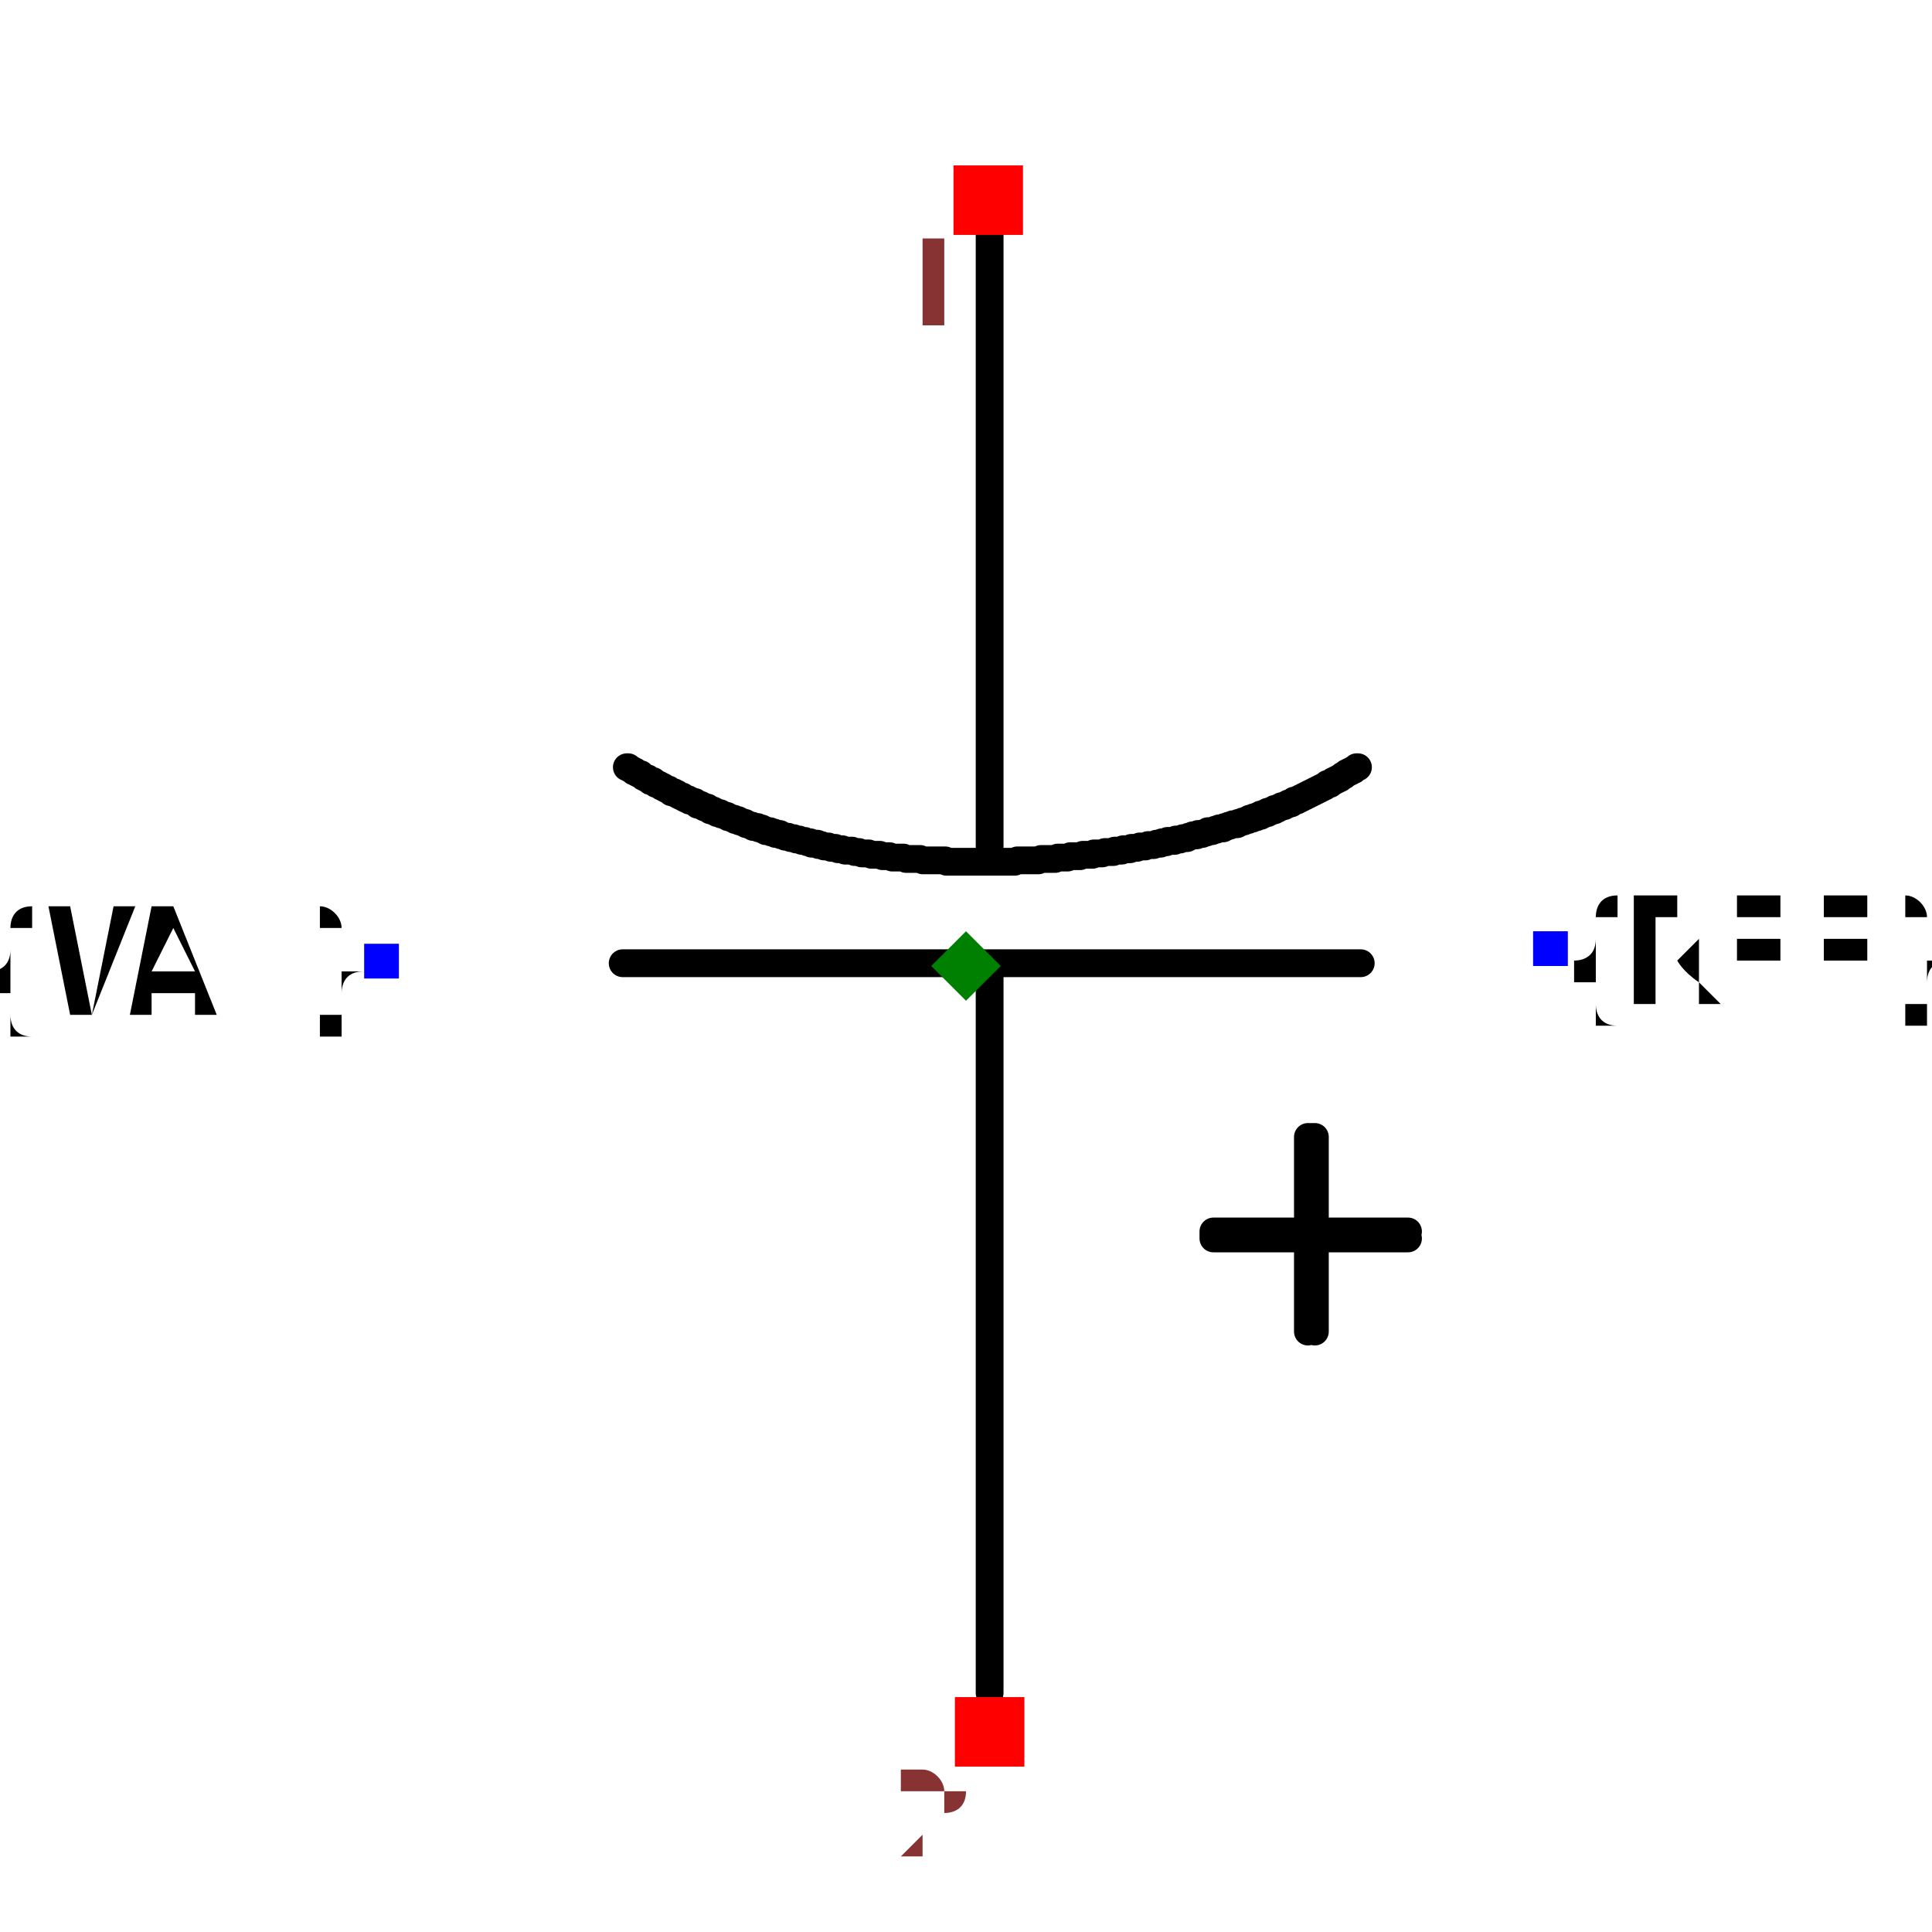
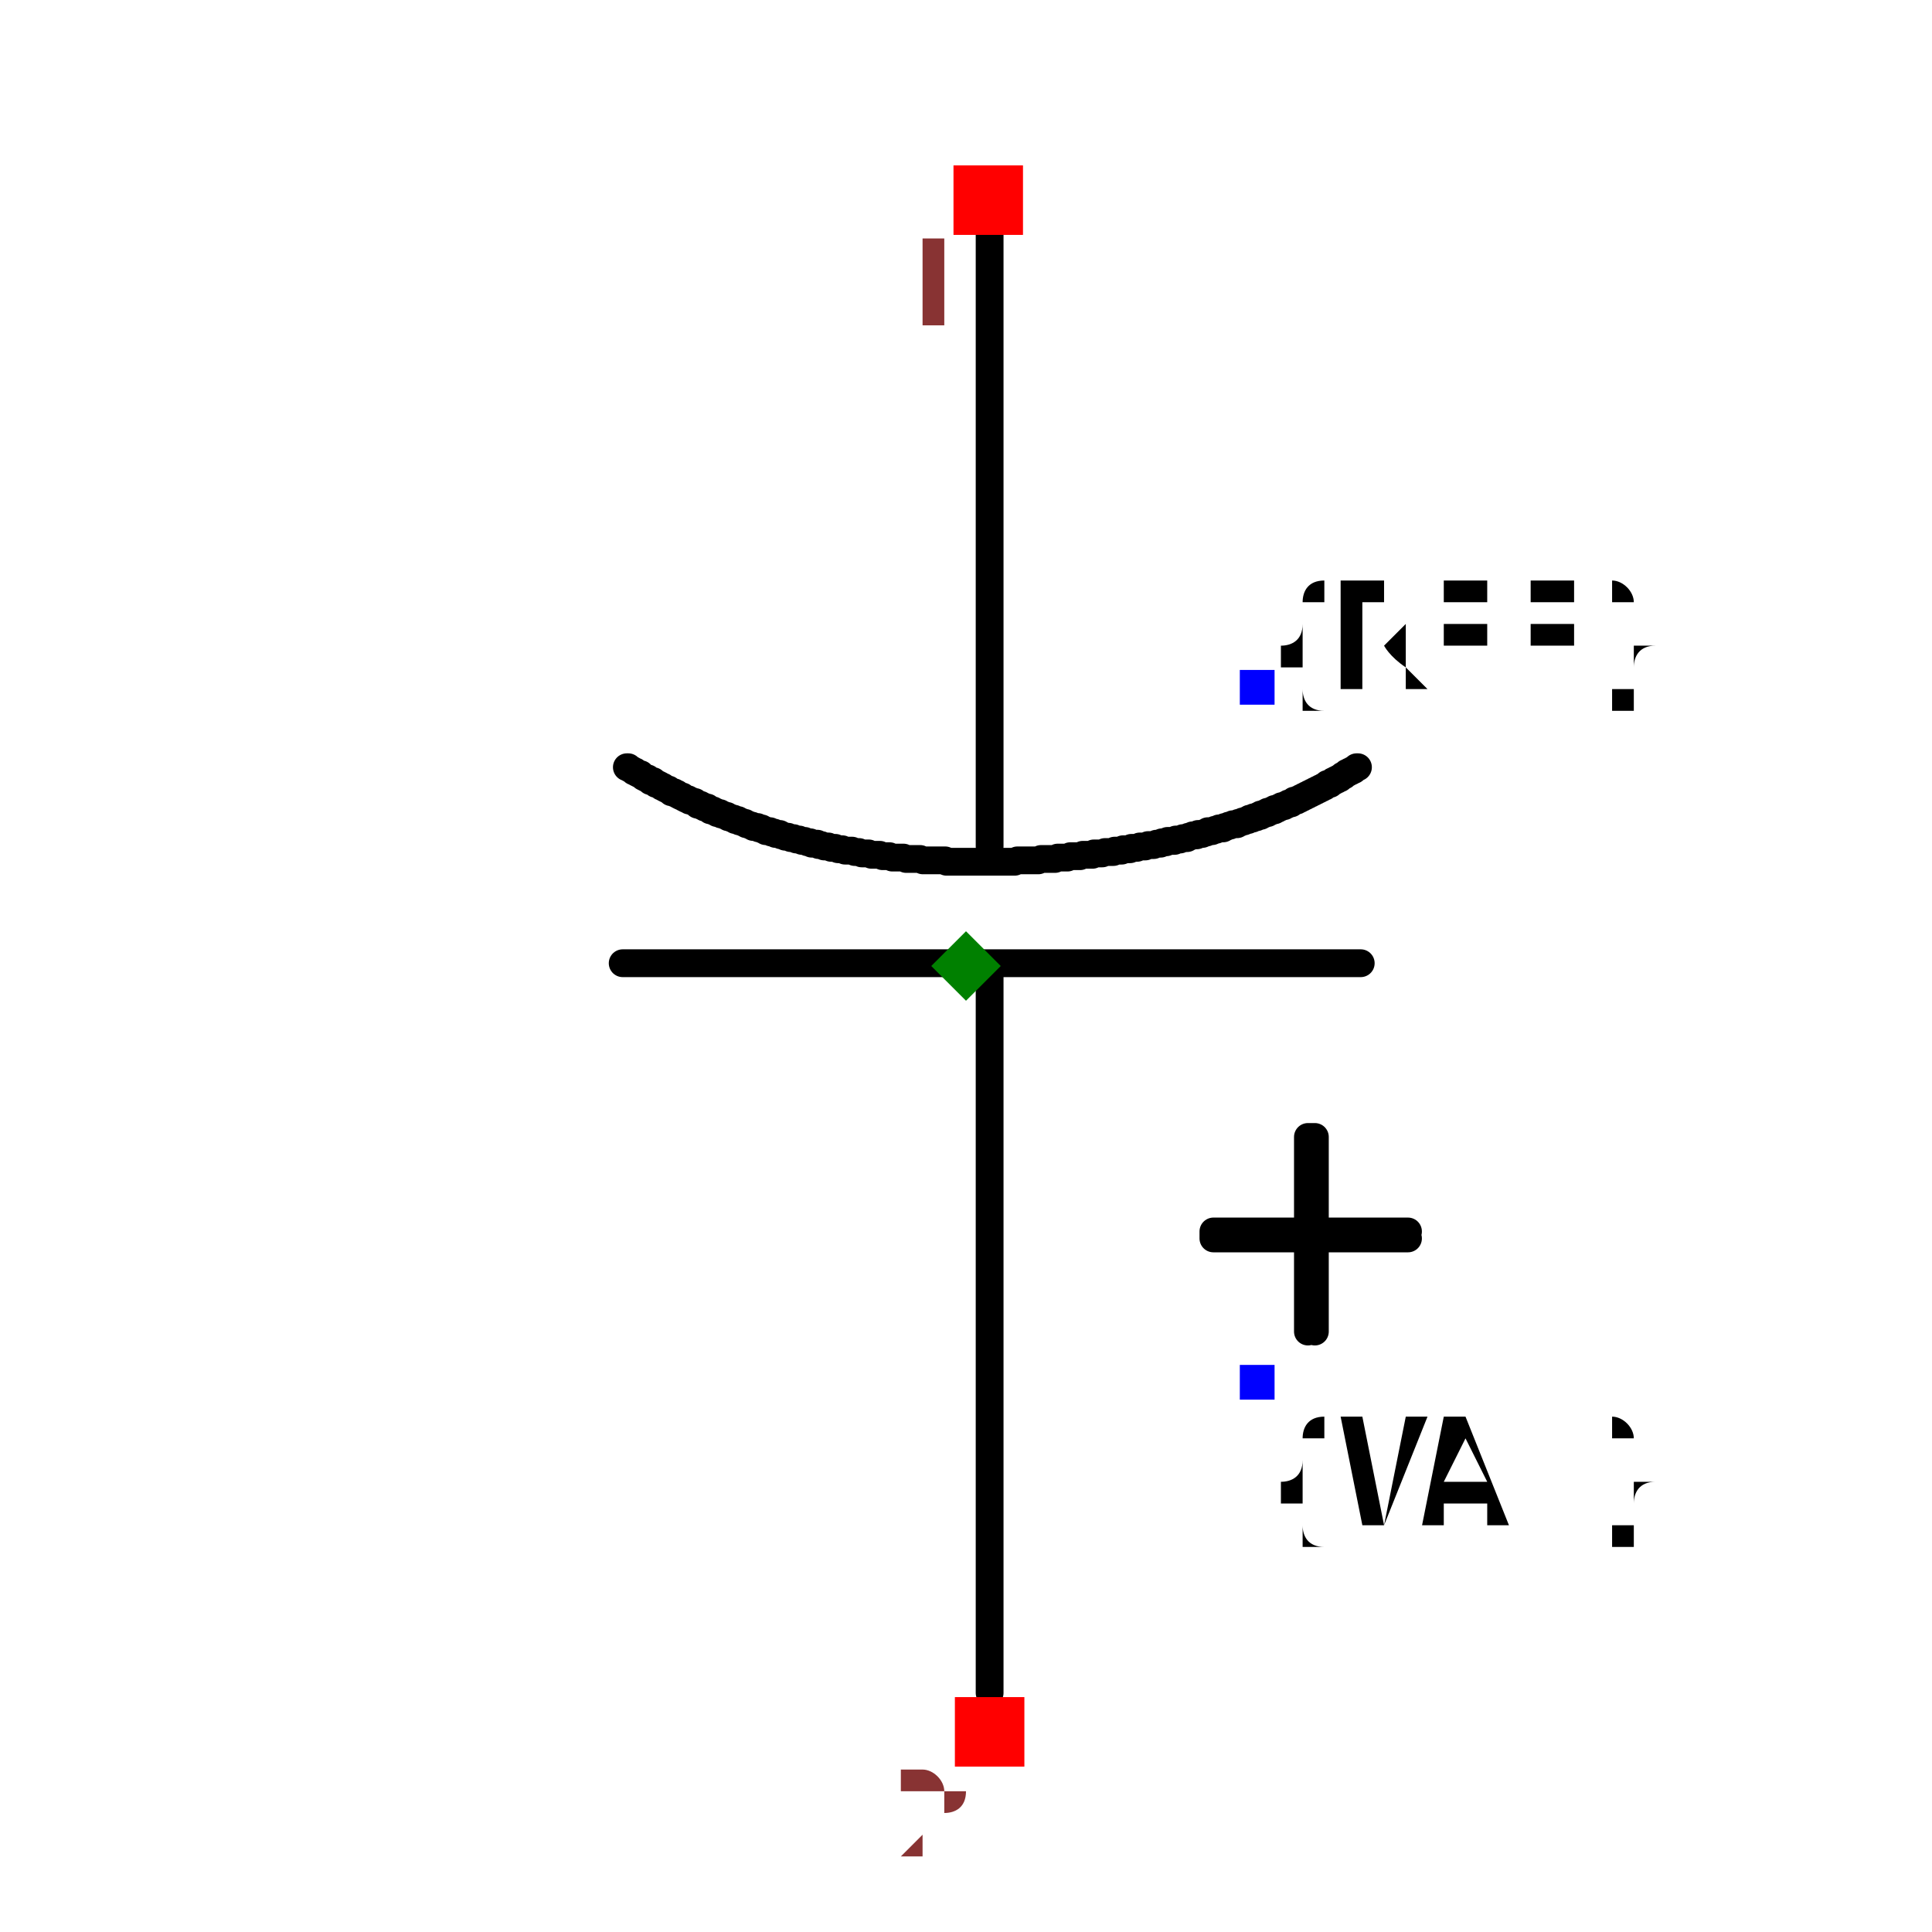
- <svg xmlns="http://www.w3.org/2000/svg" width="150" height="150" viewBox="-0.504 -0.695 1.008 1.39">
+ <svg xmlns="http://www.w3.org/2000/svg" width="150" height="150" viewBox="-0.695 -0.504 1.39 1.008">
  <path d="M0.017,0.523 L0.017,0.001" fill="none" stroke="black" stroke-width="0.02" stroke-linecap="round" stroke-linejoin="round" />
  <path d="M0.017,-0.086 L0.017,-0.535" fill="none" stroke="black" stroke-width="0.02" stroke-linecap="round" stroke-linejoin="round" />
  <path d="M0.284,-0.002 L-0.247,-0.002" fill="none" stroke="black" stroke-width="0.02" stroke-linecap="round" stroke-linejoin="round" />
  <path d="M-0.244,-0.143 L-0.244,-0.143 L-0.243,-0.143 L-0.242,-0.142 L-0.24,-0.141 L-0.239,-0.14 L-0.238,-0.14 L-0.237,-0.139 L-0.235,-0.138 L-0.234,-0.138 L-0.233,-0.137 L-0.232,-0.136 L-0.23,-0.135 L-0.229,-0.135 L-0.228,-0.134 L-0.227,-0.133 L-0.225,-0.133 L-0.224,-0.132 L-0.223,-0.131 L-0.222,-0.131 L-0.22,-0.13 L-0.219,-0.129 L-0.218,-0.129 L-0.217,-0.128 L-0.215,-0.127 L-0.214,-0.127 L-0.213,-0.126 L-0.212,-0.125 L-0.21,-0.125 L-0.209,-0.124 L-0.208,-0.124 L-0.207,-0.123 L-0.205,-0.122 L-0.204,-0.122 L-0.203,-0.121 L-0.201,-0.12 L-0.2,-0.12 L-0.199,-0.119 L-0.198,-0.119 L-0.196,-0.118 L-0.195,-0.118 L-0.194,-0.117 L-0.193,-0.116 L-0.191,-0.116 L-0.19,-0.115 L-0.189,-0.115 L-0.188,-0.114 L-0.186,-0.114 L-0.185,-0.113 L-0.184,-0.112 L-0.182,-0.112 L-0.181,-0.111 L-0.18,-0.111 L-0.179,-0.11 L-0.177,-0.11 L-0.176,-0.109 L-0.175,-0.109 L-0.173,-0.108 L-0.172,-0.108 L-0.171,-0.107 L-0.17,-0.107 L-0.168,-0.106 L-0.167,-0.106 L-0.166,-0.105 L-0.164,-0.105 L-0.163,-0.104 L-0.162,-0.104 L-0.16,-0.103 L-0.159,-0.103 L-0.158,-0.102 L-0.157,-0.102 L-0.155,-0.101 L-0.154,-0.101 L-0.153,-0.1 L-0.151,-0.1 L-0.15,-0.1 L-0.149,-0.099 L-0.147,-0.099 L-0.146,-0.098 L-0.145,-0.098 L-0.144,-0.097 L-0.142,-0.097 L-0.141,-0.097 L-0.14,-0.096 L-0.138,-0.096 L-0.137,-0.095 L-0.136,-0.095 L-0.134,-0.095 L-0.133,-0.094 L-0.132,-0.094 L-0.13,-0.093 L-0.129,-0.093 L-0.128,-0.093 L-0.126,-0.092 L-0.125,-0.092 L-0.124,-0.092 L-0.122,-0.091 L-0.121,-0.091 L-0.12,-0.091 L-0.118,-0.09 L-0.117,-0.09 L-0.116,-0.09 L-0.116,-0.09 L-0.114,-0.089 L-0.112,-0.089 L-0.111,-0.088 L-0.109,-0.088 L-0.107,-0.088 L-0.106,-0.087 L-0.104,-0.087 L-0.102,-0.086 L-0.101,-0.086 L-0.099,-0.086 L-0.097,-0.085 L-0.096,-0.085 L-0.094,-0.085 L-0.092,-0.084 L-0.091,-0.084 L-0.089,-0.084 L-0.087,-0.083 L-0.085,-0.083 L-0.084,-0.083 L-0.082,-0.083 L-0.08,-0.082 L-0.079,-0.082 L-0.077,-0.082 L-0.075,-0.081 L-0.074,-0.081 L-0.072,-0.081 L-0.07,-0.081 L-0.068,-0.08 L-0.067,-0.08 L-0.065,-0.08 L-0.063,-0.08 L-0.062,-0.08 L-0.06,-0.079 L-0.058,-0.079 L-0.057,-0.079 L-0.055,-0.079 L-0.053,-0.078 L-0.051,-0.078 L-0.05,-0.078 L-0.048,-0.078 L-0.046,-0.078 L-0.045,-0.078 L-0.043,-0.077 L-0.041,-0.077 L-0.039,-0.077 L-0.038,-0.077 L-0.036,-0.077 L-0.034,-0.077 L-0.033,-0.077 L-0.031,-0.076 L-0.029,-0.076 L-0.027,-0.076 L-0.026,-0.076 L-0.024,-0.076 L-0.022,-0.076 L-0.021,-0.076 L-0.019,-0.076 L-0.017,-0.076 L-0.015,-0.076 L-0.014,-0.075 L-0.012,-0.075 L-0.01,-0.075 L-0.008,-0.075 L-0.007,-0.075 L-0.005,-0.075 L-0.003,-0.075 L-0.002,-0.075 L0,-0.075 L0.002,-0.075 L0.004,-0.075 L0.005,-0.075 L0.007,-0.075 L0.009,-0.075 L0.011,-0.075 L0.012,-0.075 L0.014,-0.075 L0.016,-0.075 L0.017,-0.075 L0.019,-0.075 L0.021,-0.075 L0.023,-0.075 L0.024,-0.075 L0.026,-0.075 L0.028,-0.075 L0.03,-0.075 L0.031,-0.075 L0.033,-0.075 L0.035,-0.075 L0.037,-0.076 L0.038,-0.076 L0.04,-0.076 L0.042,-0.076 L0.043,-0.076 L0.045,-0.076 L0.047,-0.076 L0.049,-0.076 L0.05,-0.076 L0.052,-0.076 L0.054,-0.077 L0.056,-0.077 L0.056,-0.077 L0.057,-0.077 L0.059,-0.077 L0.06,-0.077 L0.061,-0.077 L0.063,-0.077 L0.064,-0.077 L0.066,-0.078 L0.067,-0.078 L0.069,-0.078 L0.07,-0.078 L0.072,-0.078 L0.073,-0.078 L0.075,-0.079 L0.076,-0.079 L0.078,-0.079 L0.079,-0.079 L0.081,-0.079 L0.082,-0.079 L0.084,-0.08 L0.085,-0.08 L0.087,-0.08 L0.088,-0.08 L0.09,-0.08 L0.091,-0.08 L0.092,-0.081 L0.094,-0.081 L0.095,-0.081 L0.097,-0.081 L0.098,-0.081 L0.1,-0.082 L0.101,-0.082 L0.103,-0.082 L0.104,-0.082 L0.106,-0.082 L0.107,-0.083 L0.109,-0.083 L0.11,-0.083 L0.112,-0.083 L0.113,-0.084 L0.115,-0.084 L0.116,-0.084 L0.118,-0.084 L0.119,-0.085 L0.12,-0.085 L0.122,-0.085 L0.123,-0.085 L0.125,-0.086 L0.126,-0.086 L0.128,-0.086 L0.129,-0.086 L0.131,-0.087 L0.132,-0.087 L0.134,-0.087 L0.135,-0.087 L0.137,-0.088 L0.138,-0.088 L0.14,-0.088 L0.141,-0.089 L0.142,-0.089 L0.144,-0.089 L0.145,-0.09 L0.147,-0.09 L0.148,-0.09 L0.15,-0.09 L0.151,-0.091 L0.153,-0.091 L0.154,-0.091 L0.156,-0.092 L0.157,-0.092 L0.159,-0.092 L0.16,-0.093 L0.161,-0.093 L0.163,-0.094 L0.164,-0.094 L0.166,-0.094 L0.167,-0.095 L0.169,-0.095 L0.17,-0.095 L0.172,-0.096 L0.173,-0.096 L0.174,-0.097 L0.176,-0.097 L0.177,-0.097 L0.179,-0.098 L0.18,-0.098 L0.182,-0.099 L0.183,-0.099 L0.185,-0.099 L0.186,-0.1 L0.187,-0.1 L0.189,-0.101 L0.19,-0.101 L0.192,-0.102 L0.193,-0.102 L0.195,-0.102 L0.196,-0.103 L0.197,-0.103 L0.199,-0.104 L0.2,-0.104 L0.202,-0.105 L0.202,-0.105 L0.203,-0.105 L0.203,-0.105 L0.204,-0.106 L0.205,-0.106 L0.206,-0.106 L0.207,-0.107 L0.207,-0.107 L0.208,-0.107 L0.209,-0.107 L0.21,-0.108 L0.211,-0.108 L0.212,-0.108 L0.212,-0.109 L0.213,-0.109 L0.214,-0.109 L0.215,-0.11 L0.216,-0.11 L0.217,-0.11 L0.217,-0.111 L0.218,-0.111 L0.219,-0.111 L0.22,-0.112 L0.221,-0.112 L0.222,-0.112 L0.222,-0.113 L0.223,-0.113 L0.224,-0.113 L0.225,-0.114 L0.226,-0.114 L0.226,-0.114 L0.227,-0.115 L0.228,-0.115 L0.229,-0.115 L0.23,-0.116 L0.231,-0.116 L0.231,-0.116 L0.232,-0.117 L0.233,-0.117 L0.234,-0.117 L0.235,-0.118 L0.235,-0.118 L0.236,-0.119 L0.237,-0.119 L0.238,-0.119 L0.239,-0.12 L0.239,-0.12 L0.24,-0.12 L0.241,-0.121 L0.242,-0.121 L0.243,-0.122 L0.243,-0.122 L0.244,-0.122 L0.245,-0.123 L0.246,-0.123 L0.247,-0.124 L0.247,-0.124 L0.248,-0.124 L0.249,-0.125 L0.25,-0.125 L0.251,-0.126 L0.251,-0.126 L0.252,-0.126 L0.253,-0.127 L0.254,-0.127 L0.255,-0.128 L0.255,-0.128 L0.256,-0.128 L0.257,-0.129 L0.258,-0.129 L0.259,-0.13 L0.259,-0.13 L0.26,-0.131 L0.261,-0.131 L0.262,-0.131 L0.263,-0.132 L0.263,-0.132 L0.264,-0.133 L0.265,-0.133 L0.266,-0.134 L0.266,-0.134 L0.267,-0.134 L0.268,-0.135 L0.269,-0.135 L0.27,-0.136 L0.27,-0.136 L0.271,-0.137 L0.272,-0.137 L0.273,-0.138 L0.273,-0.138 L0.274,-0.139 L0.275,-0.139 L0.276,-0.14 L0.277,-0.14 L0.277,-0.14 L0.278,-0.141 L0.279,-0.141 L0.28,-0.142 L0.28,-0.142 L0.281,-0.143 L0.282,-0.143" fill="none" stroke="black" stroke-width="0.02" stroke-linecap="round" stroke-linejoin="round" />
  <path d="M0.246,0.263 L0.246,0.123 L0.251,0.123 L0.251,0.263" fill="black" stroke="black" stroke-width="0.02" stroke-linecap="round" stroke-linejoin="round" />
  <path d="M0.318,0.196 L0.178,0.196 L0.178,0.191 L0.318,0.191" fill="black" stroke="black" stroke-width="0.02" stroke-linecap="round" stroke-linejoin="round" />
-   <text x="0.42" y="-0.013" dx="0" dy="0.038" text-anchor="start" style="font: 0.1px monospace; fill: black">{REF}</text>
-   <rect x="0.408" y="-0.025" width="0.025" height="0.025" fill="blue" />
-   <text x="-0.42" y="-0.004" dx="0" dy="0.038" text-anchor="end" style="font: 0.1px monospace; fill: black">{VAL}</text>
-   <rect x="-0.433" y="-0.016" width="0.025" height="0.025" fill="blue" />
+   <text x="0.209" y="-0.2" dx="0" dy="0" text-anchor="start" style="font: 0.1px monospace; fill: black">{REF}</text>
+   <rect x="0.197" y="-0.213" width="0.025" height="0.025" fill="blue" />
+   <text x="0.209" y="0.3" dx="0" dy="0.1" text-anchor="start" style="font: 0.1px monospace; fill: black">{VAL}</text>
+   <rect x="0.197" y="0.287" width="0.025" height="0.025" fill="blue" />
  <rect x="-0.009" y="-0.576" width="0.05" height="0.05" fill="red" />
  <text x="-0.024" y="-0.461" text-anchor="middle" style="font: 0.08px monospace; fill: #833;">1</text>
  <rect x="-0.008" y="0.526" width="0.05" height="0.05" fill="red" />
  <text x="-0.023" y="0.641" text-anchor="middle" style="font: 0.08px monospace; fill: #833;">2</text>
  <path d="M 0 -0.025 L 0.025 -1.7763568394002505e-15 L 0 0.025 L -0.025 -1.7763568394002505e-15 Z" fill="green" />
</svg>
